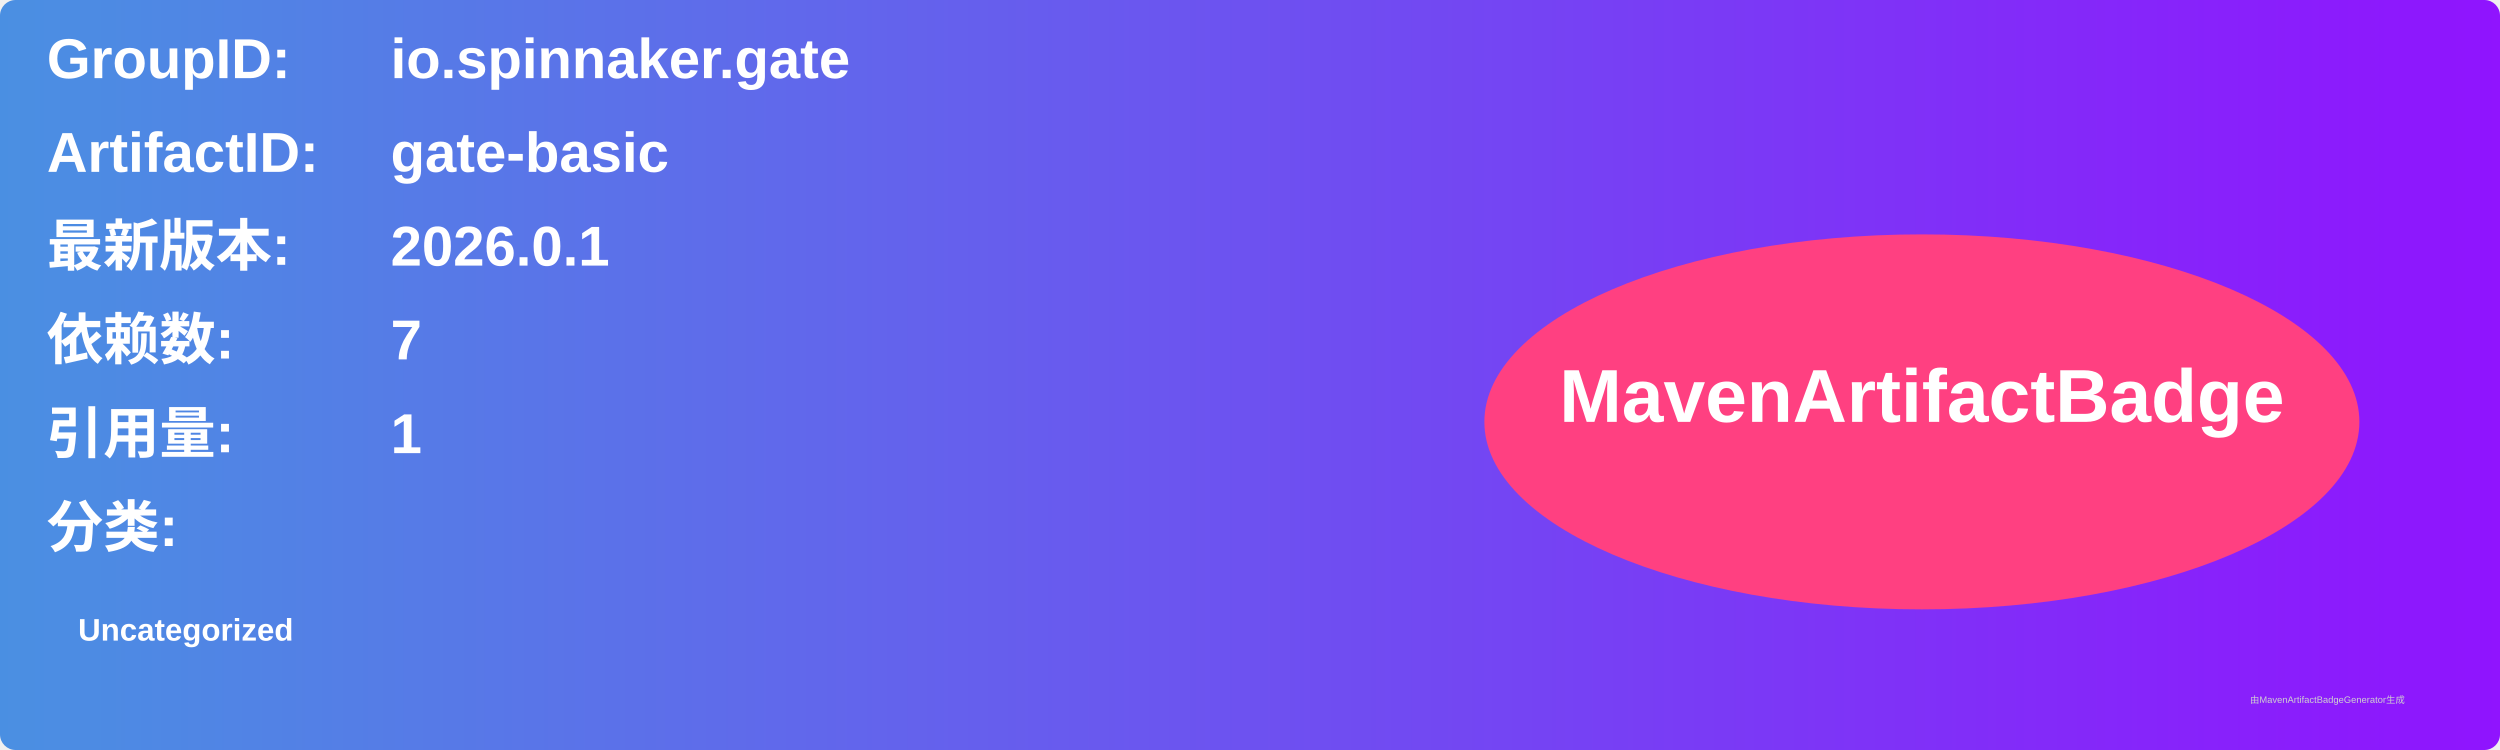
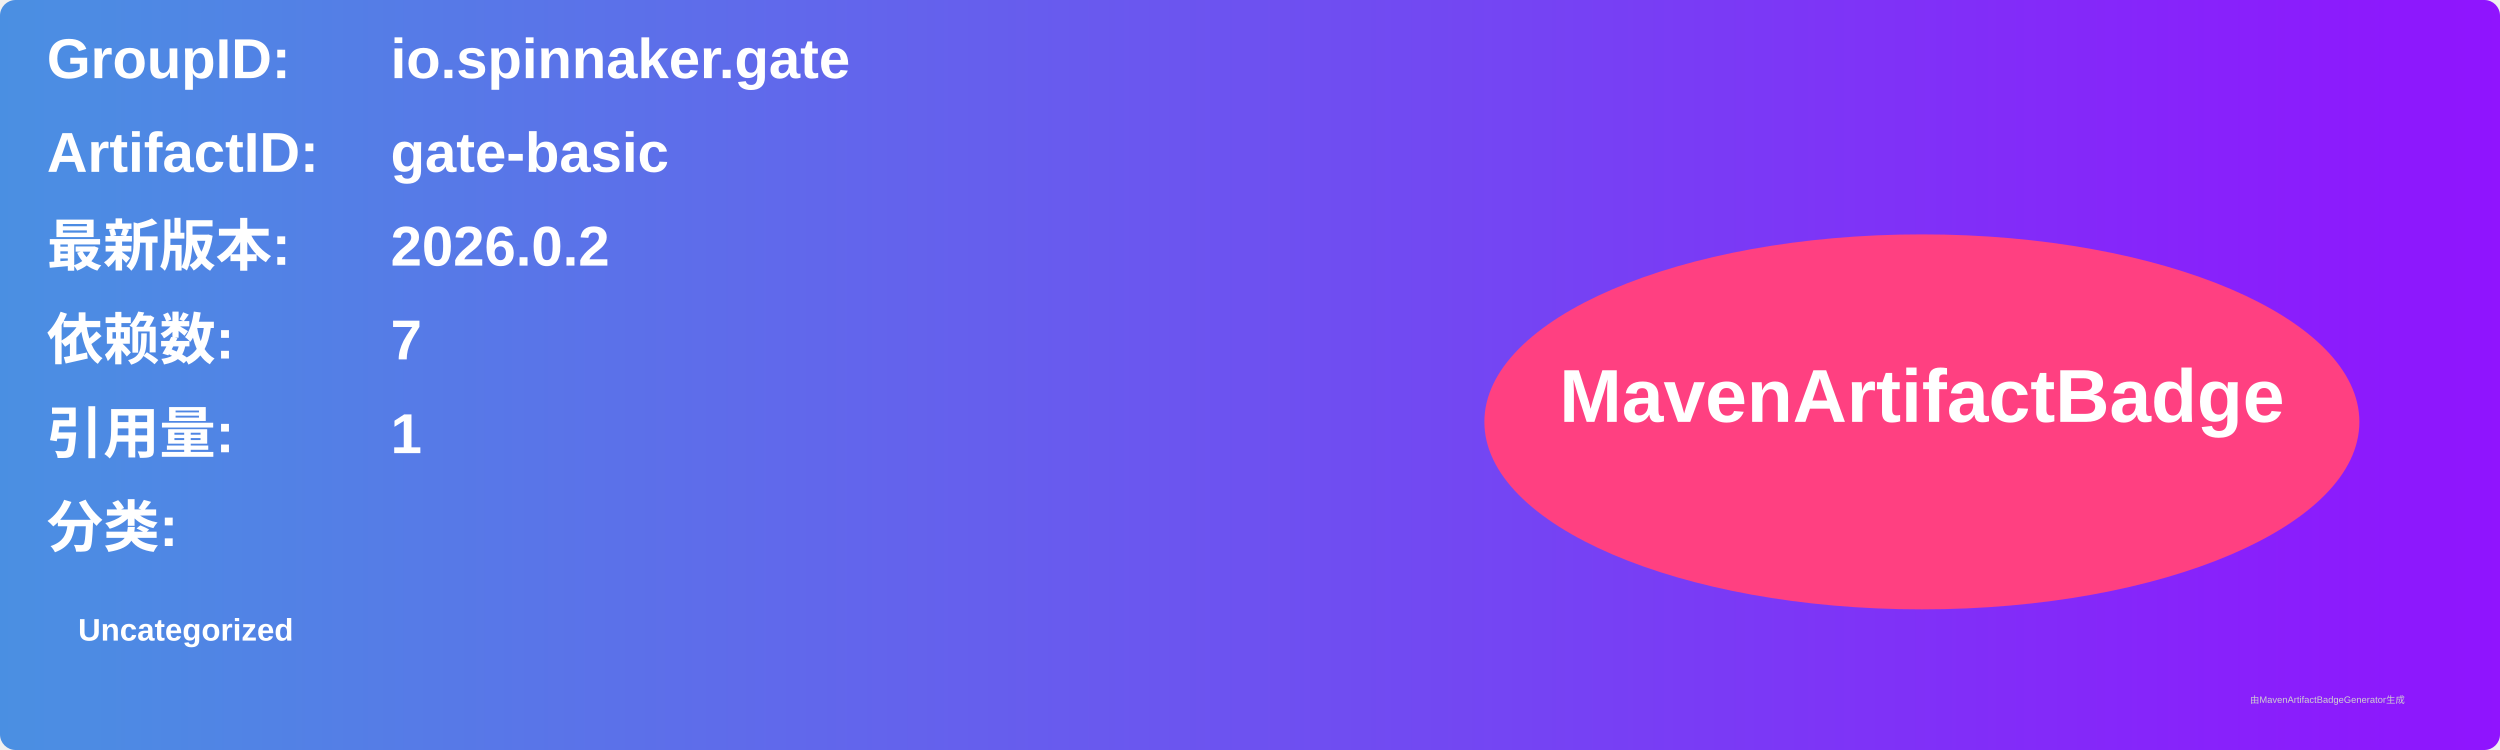
<svg xmlns="http://www.w3.org/2000/svg" width="800" height="240" viewBox="0 0 800 240">
  <linearGradient id="grad" x1="0%" y1="0%" x2="100%" y2="0%">
    <stop offset="0%" stop-color="#4a90e2" />
    <stop offset="100%" stop-color="#9013fe" />
  </linearGradient>
  <rect width="100%" height="100%" rx="5" ry="5" fill="url(#grad)" />
  <g transform="translate(15, 15)">
    <text x="0" y="10" font-family="Arial" font-size="18" fill="white" font-weight="bold" width="260">GroupID:</text>
    <text x="110" y="10" font-family="Arial" font-size="18" fill="white" font-weight="bold" width="460">io.spinnaker.gate</text>
    <text x="0" y="40" font-family="Arial" font-size="18" fill="white" font-weight="bold" width="260">ArtifactID:</text>
    <text x="110" y="40" font-family="Arial" font-size="18" fill="white" font-weight="bold" width="460">gate-basic</text>
    <text x="0" y="70" font-family="Arial" font-size="18" fill="white" font-weight="bold">最新版本:</text>
    <text x="110" y="70" font-family="Arial" font-size="18" fill="white" font-weight="bold">
-       <tspan font-weight="bold">2026.0.1</tspan>
+       <tspan font-weight="bold">2026.0.2</tspan>
    </text>
    <text x="0" y="100" font-family="Arial" font-size="18" fill="white" font-weight="bold">依赖数: </text>
    <text x="110" y="100" font-family="Arial" font-size="18" fill="white">
      <tspan font-weight="bold">7</tspan>
    </text>
    <text x="0" y="130" font-family="Arial" font-size="18" fill="white" font-weight="bold">引用量: </text>
    <text x="110" y="130" font-family="Arial" font-size="18" fill="white">
      <tspan font-weight="bold">1</tspan>
    </text>
    <text x="0" y="160" font-family="Arial" font-size="18" fill="white" font-weight="bold">分类:</text>
    <text x="10" y="190" font-family="Arial" font-size="10" fill="white">
      <tspan font-weight="bold">Uncategorized</tspan>
    </text>
    <ellipse cx="600" cy="120" rx="140" ry="60" fill="#ff4081" />
    <text x="600" y="120" text-anchor="middle" font-family="Arial" font-size="24" fill="white" font-weight="bold">MavenArtifactBadge</text>
  </g>
  <text x="720" y="225" font-family="Arial" font-size="3" fill="#d0d0d0">由MavenArtifactBadgeGenerator生成</text>
</svg>
